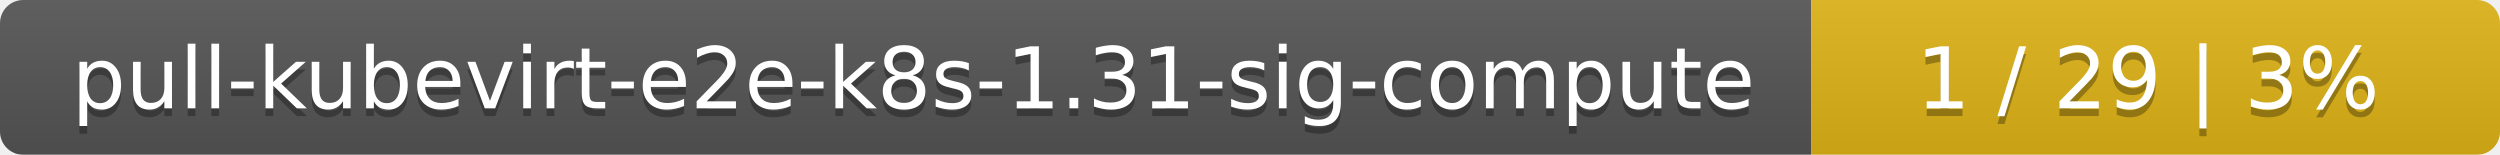
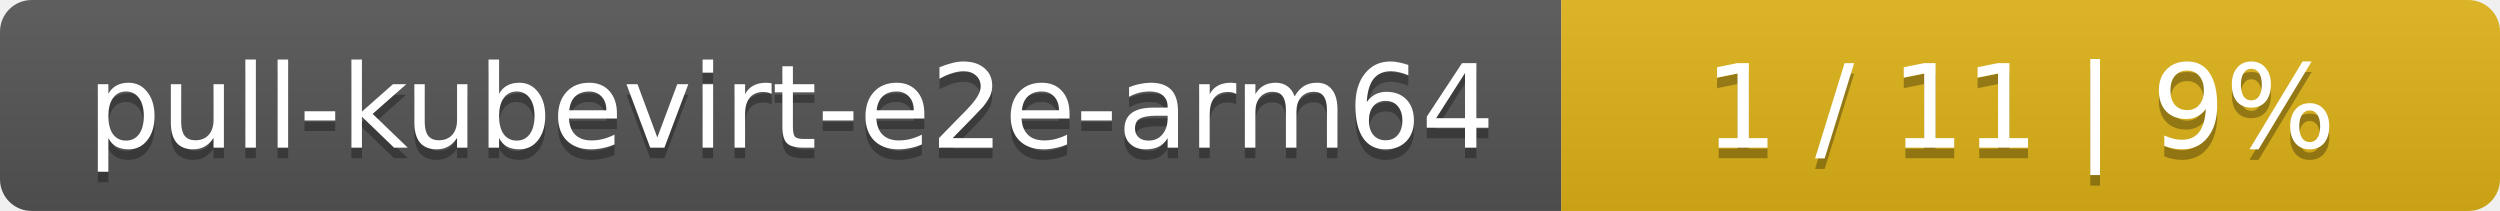
- <svg xmlns="http://www.w3.org/2000/svg" width="323" height="20">
+ <svg xmlns="http://www.w3.org/2000/svg" width="237" height="20">
  <linearGradient id="smooth" x2="0" y2="100%">
    <stop offset="0" stop-color="#bbb" stop-opacity=".1" />
    <stop offset="1" stop-opacity=".1" />
  </linearGradient>
  <mask id="round">
-     <rect width="323" height="20" rx="3" fill="#fff" />
+     <rect width="237" height="20" rx="3" fill="#fff" />
  </mask>
  <g mask="url(#round)">
-     <rect width="234" height="20" fill="#555" />
-     <rect x="234" width="89" height="20" fill="#dfb317" />
-     <rect width="323" height="20" fill="url(#smooth)" />
+     <rect width="148" height="20" fill="#555" />
+     <rect x="148" width="89" height="20" fill="#dfb317" />
+     <rect width="237" height="20" fill="url(#smooth)" />
  </g>
  <g fill="#fff" text-anchor="middle" font-family="DejaVu Sans,Verdana,Geneva,sans-serif" font-size="11">
-     <text x="118" y="15" fill="#010101" fill-opacity=".3">pull-kubevirt-e2e-k8s-1.31-sig-compute</text>
-     <text x="118" y="14">pull-kubevirt-e2e-k8s-1.31-sig-compute</text>
-     <text x="277.5" y="15" fill="#010101" fill-opacity=".3">1 / 29    |    3%</text>
-     <text x="277.5" y="14">1 / 29    |    3%</text>
+     <text x="75" y="15" fill="#010101" fill-opacity=".3">pull-kubevirt-e2e-arm64</text>
+     <text x="75" y="14">pull-kubevirt-e2e-arm64</text>
+     <text x="191.5" y="15" fill="#010101" fill-opacity=".3">1 / 11    |    9%</text>
+     <text x="191.5" y="14">1 / 11    |    9%</text>
  </g>
</svg>
